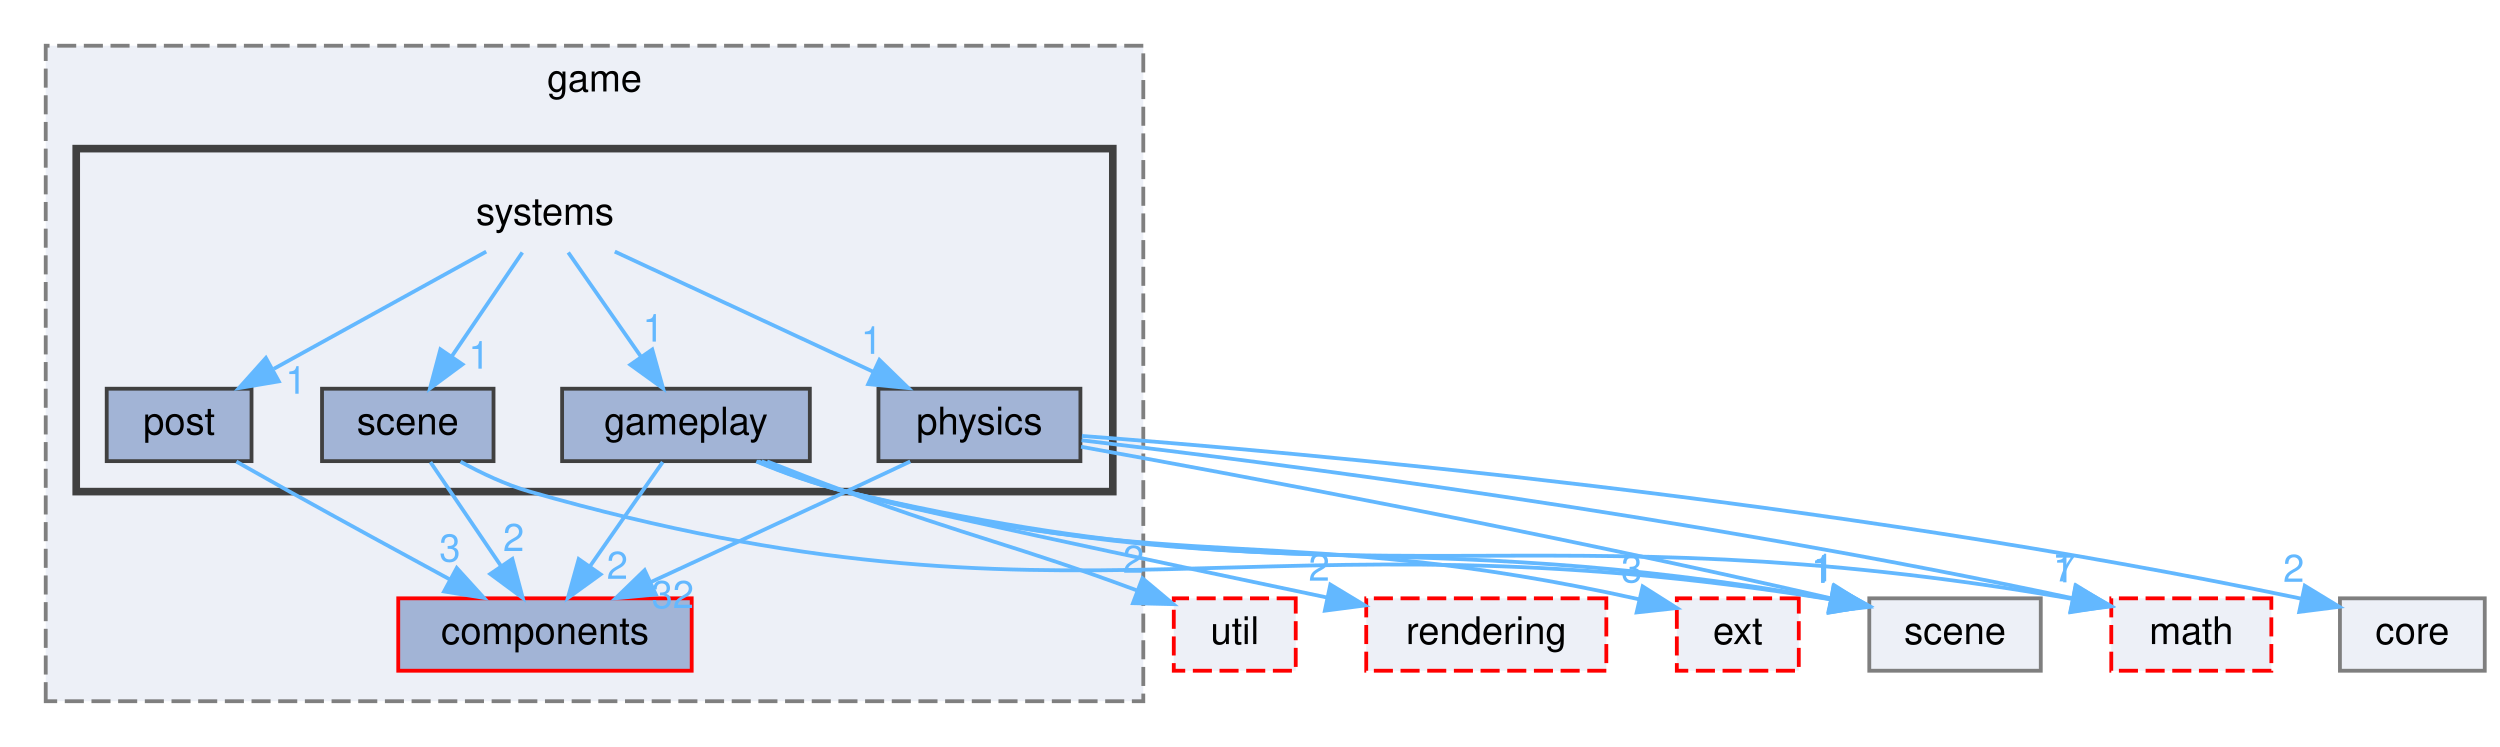
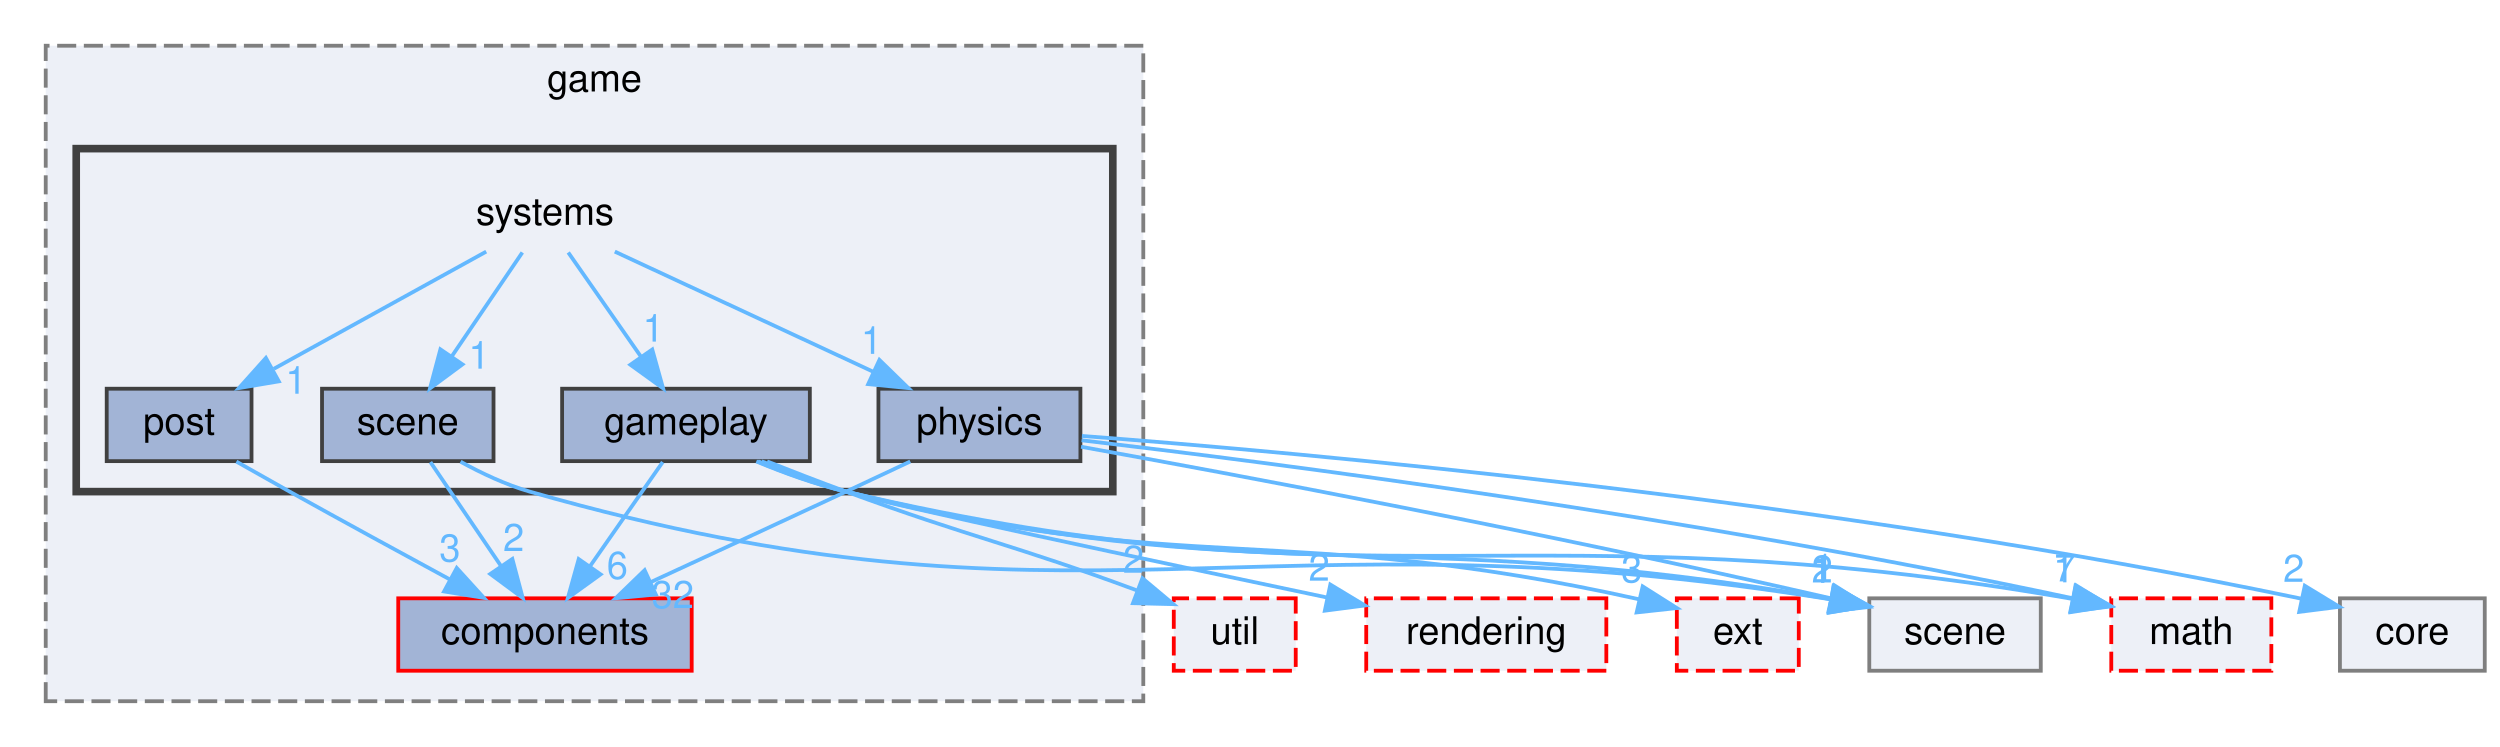
<svg xmlns="http://www.w3.org/2000/svg" xmlns:xlink="http://www.w3.org/1999/xlink" width="656pt" height="196pt" viewBox="0.00 0.00 656.00 196.00">
  <g id="graph0" class="graph" transform="scale(1 1) rotate(0) translate(4 192)">
    <g id="clust1" class="cluster">
      <g id="a_clust1">
        <a xlink:href="dir_46c7b0b04924cca8aa10726746d57f30.html" target="_top" xlink:title="game">
          <polygon fill="#edf0f7" stroke="#7f7f7f" stroke-dasharray="5,2" points="8,-8 8,-180 296,-180 296,-8 8,-8" />
          <text text-anchor="middle" x="152" y="-168" font-family="Helvetica,sans-Serif" font-size="10.00">game</text>
        </a>
      </g>
    </g>
    <g id="clust2" class="cluster">
      <g id="a_clust2">
        <a xlink:href="dir_36ea2b7be3cb8c26515d956982029a89.html" target="_top">
          <polygon fill="#edf0f7" stroke="#404040" stroke-width="2" points="16,-63 16,-153 288,-153 288,-63 16,-63" />
        </a>
      </g>
    </g>
    <g id="node1" class="node">
      <g id="a_node1">
        <a xlink:href="dir_f71deafbc833970927ad1dfabdb805be.html" target="_top" xlink:title="components">
          <polygon fill="#a2b4d6" stroke="red" points="177.5,-35 100.5,-35 100.5,-16 177.5,-16 177.5,-35" />
          <text text-anchor="middle" x="139" y="-23" font-family="Helvetica,sans-Serif" font-size="10.00">components</text>
        </a>
      </g>
    </g>
    <g id="node2" class="node">
      <text text-anchor="middle" x="139" y="-133" font-family="Helvetica,sans-Serif" font-size="10.00">systems</text>
    </g>
    <g id="node3" class="node">
      <g id="a_node3">
        <a xlink:href="dir_2036ee9c852531d6695ccc0e4c2def2c.html" target="_top" xlink:title="gameplay">
          <polygon fill="#a2b4d6" stroke="#404040" points="208.5,-90 143.5,-90 143.5,-71 208.5,-71 208.5,-90" />
          <text text-anchor="middle" x="176" y="-78" font-family="Helvetica,sans-Serif" font-size="10.00">gameplay</text>
        </a>
      </g>
    </g>
    <g id="edge1" class="edge">
      <g id="a_edge1">
        <a xlink:href="dir_000045_000018.html" target="_top">
          <path fill="none" stroke="#63b8ff" d="M145.11,-125.75C150.28,-118.34 157.85,-107.5 164.19,-98.41" />
          <polygon fill="#63b8ff" stroke="#63b8ff" points="167.15,-100.29 170,-90.09 161.41,-96.29 167.15,-100.29" />
        </a>
      </g>
      <g id="a_edge1-headlabel">
        <a xlink:href="dir_000045_000018.html" target="_top" xlink:title="1">
          <text text-anchor="middle" x="167.42" y="-102.36" font-family="Helvetica,sans-Serif" font-size="10.00" fill="#63b8ff">1</text>
        </a>
      </g>
    </g>
    <g id="node4" class="node">
      <g id="a_node4">
        <a xlink:href="dir_d8be9b0e446dd8c9e5aa09f48fb49f4f.html" target="_top" xlink:title="physics">
          <polygon fill="#a2b4d6" stroke="#404040" points="279.5,-90 226.5,-90 226.5,-71 279.5,-71 279.5,-90" />
          <text text-anchor="middle" x="253" y="-78" font-family="Helvetica,sans-Serif" font-size="10.00">physics</text>
        </a>
      </g>
    </g>
    <g id="edge3" class="edge">
      <g id="a_edge3">
        <a xlink:href="dir_000045_000034.html" target="_top">
          <path fill="none" stroke="#63b8ff" d="M157.32,-125.98C175.66,-117.46 204.11,-104.23 225.23,-94.41" />
          <polygon fill="#63b8ff" stroke="#63b8ff" points="226.76,-97.56 234.35,-90.17 223.81,-91.21 226.76,-97.56" />
        </a>
      </g>
      <g id="a_edge3-headlabel">
        <a xlink:href="dir_000045_000034.html" target="_top" xlink:title="1">
          <text text-anchor="middle" x="224.7" y="-99.15" font-family="Helvetica,sans-Serif" font-size="10.00" fill="#63b8ff">1</text>
        </a>
      </g>
    </g>
    <g id="node5" class="node">
      <g id="a_node5">
        <a xlink:href="dir_d35e9ff41279209263f6c1b8d9281645.html" target="_top" xlink:title="post">
          <polygon fill="#a2b4d6" stroke="#404040" points="62,-90 24,-90 24,-71 62,-71 62,-90" />
          <text text-anchor="middle" x="43" y="-78" font-family="Helvetica,sans-Serif" font-size="10.00">post</text>
        </a>
      </g>
    </g>
    <g id="edge2" class="edge">
      <g id="a_edge2">
        <a xlink:href="dir_000045_000035.html" target="_top">
          <path fill="none" stroke="#63b8ff" d="M123.58,-125.98C108.55,-117.69 85.46,-104.94 67.84,-95.22" />
          <polygon fill="#63b8ff" stroke="#63b8ff" points="69.15,-91.94 58.7,-90.17 65.77,-98.07 69.15,-91.94" />
        </a>
      </g>
      <g id="a_edge2-headlabel">
        <a xlink:href="dir_000045_000035.html" target="_top" xlink:title="1">
          <text text-anchor="middle" x="73.67" y="-88.69" font-family="Helvetica,sans-Serif" font-size="10.00" fill="#63b8ff">1</text>
        </a>
      </g>
    </g>
    <g id="node6" class="node">
      <g id="a_node6">
        <a xlink:href="dir_e7b893978f127c9e8ada7b9c99db26af.html" target="_top" xlink:title="scene">
          <polygon fill="#a2b4d6" stroke="#404040" points="125.5,-90 80.5,-90 80.5,-71 125.5,-71 125.5,-90" />
          <text text-anchor="middle" x="103" y="-78" font-family="Helvetica,sans-Serif" font-size="10.00">scene</text>
        </a>
      </g>
    </g>
    <g id="edge4" class="edge">
      <g id="a_edge4">
        <a xlink:href="dir_000045_000040.html" target="_top">
          <path fill="none" stroke="#63b8ff" d="M133.06,-125.75C128.02,-118.34 120.66,-107.5 114.49,-98.41" />
          <polygon fill="#63b8ff" stroke="#63b8ff" points="117.35,-96.39 108.83,-90.09 111.56,-100.33 117.35,-96.39" />
        </a>
      </g>
      <g id="a_edge4-headlabel">
        <a xlink:href="dir_000045_000040.html" target="_top" xlink:title="1">
          <text text-anchor="middle" x="121.72" y="-95.27" font-family="Helvetica,sans-Serif" font-size="10.00" fill="#63b8ff">1</text>
        </a>
      </g>
    </g>
    <g id="edge10" class="edge">
      <g id="a_edge10">
        <a xlink:href="dir_000018_000005.html" target="_top">
          <path fill="none" stroke="#63b8ff" d="M169.89,-70.75C164.72,-63.34 157.15,-52.5 150.81,-43.41" />
          <polygon fill="#63b8ff" stroke="#63b8ff" points="153.59,-41.29 145,-35.09 147.85,-45.29 153.59,-41.29" />
        </a>
      </g>
      <g id="a_edge10-headlabel">
-         <a xlink:href="dir_000018_000005.html" target="_top" xlink:title="2">
-           <text text-anchor="middle" x="157.98" y="-40.11" font-family="Helvetica,sans-Serif" font-size="10.00" fill="#63b8ff">2</text>
+         <a xlink:href="dir_000018_000005.html" target="_top" xlink:title="6">
+           <text text-anchor="middle" x="157.98" y="-40.11" font-family="Helvetica,sans-Serif" font-size="10.00" fill="#63b8ff">6</text>
        </a>
      </g>
    </g>
    <g id="node7" class="node">
      <g id="a_node7">
        <a xlink:href="dir_0046d781185df00694c70533b055a138.html" target="_top" xlink:title="math">
          <polygon fill="#edf0f7" stroke="red" stroke-dasharray="5,2" points="592,-35 550,-35 550,-16 592,-16 592,-35" />
          <text text-anchor="middle" x="571" y="-23" font-family="Helvetica,sans-Serif" font-size="10.00">math</text>
        </a>
      </g>
    </g>
    <g id="edge5" class="edge">
      <g id="a_edge5">
        <a xlink:href="dir_000018_000028.html" target="_top">
          <path fill="none" stroke="#63b8ff" d="M194.45,-70.92C201.65,-67.93 210.07,-64.86 218,-63 355.14,-30.83 397.38,-59.62 539.83,-34.84" />
          <polygon fill="#63b8ff" stroke="#63b8ff" points="540.59,-38.26 549.81,-33.04 539.35,-31.37 540.59,-38.26" />
        </a>
      </g>
      <g id="a_edge5-headlabel">
        <a xlink:href="dir_000018_000028.html" target="_top" xlink:title="1">
          <text text-anchor="middle" x="537.55" y="-39.19" font-family="Helvetica,sans-Serif" font-size="10.00" fill="#63b8ff">1</text>
        </a>
      </g>
    </g>
    <g id="node8" class="node">
      <g id="a_node8">
        <a xlink:href="dir_106756a8ee71bdde7f7b779a3a0a52e4.html" target="_top" xlink:title="ext">
          <polygon fill="#edf0f7" stroke="red" stroke-dasharray="5,2" points="468,-35 436,-35 436,-16 468,-16 468,-35" />
          <text text-anchor="middle" x="452" y="-23" font-family="Helvetica,sans-Serif" font-size="10.00">ext</text>
        </a>
      </g>
    </g>
    <g id="edge6" class="edge">
      <g id="a_edge6">
        <a xlink:href="dir_000018_000014.html" target="_top">
          <path fill="none" stroke="#63b8ff" d="M194.91,-70.95C202.03,-68.03 210.27,-65.01 218,-63 305.71,-40.25 333.89,-55.33 426.25,-34.71" />
          <polygon fill="#63b8ff" stroke="#63b8ff" points="427.04,-38.12 436,-32.45 425.46,-31.3 427.04,-38.12" />
        </a>
      </g>
      <g id="a_edge6-headlabel">
        <a xlink:href="dir_000018_000014.html" target="_top" xlink:title="3">
          <text text-anchor="middle" x="424.18" y="-39.19" font-family="Helvetica,sans-Serif" font-size="10.00" fill="#63b8ff">3</text>
        </a>
      </g>
    </g>
    <g id="node10" class="node">
      <g id="a_node10">
        <a xlink:href="dir_7f0768799dd37ef2f2adcdfec91ab1e9.html" target="_top" xlink:title="util">
          <polygon fill="#edf0f7" stroke="red" stroke-dasharray="5,2" points="336,-35 304,-35 304,-16 336,-16 336,-35" />
          <text text-anchor="middle" x="320" y="-23" font-family="Helvetica,sans-Serif" font-size="10.00">util</text>
        </a>
      </g>
    </g>
    <g id="edge7" class="edge">
      <g id="a_edge7">
        <a xlink:href="dir_000018_000052.html" target="_top">
          <path fill="none" stroke="#63b8ff" d="M197.3,-70.92C203.91,-68.31 211.23,-65.48 218,-63 251.05,-50.87 262.14,-49.02 294.24,-37.11" />
          <polygon fill="#63b8ff" stroke="#63b8ff" points="295.77,-40.27 303.89,-33.47 293.29,-33.73 295.77,-40.27" />
        </a>
      </g>
      <g id="a_edge7-headlabel">
        <a xlink:href="dir_000018_000052.html" target="_top" xlink:title="2">
          <text text-anchor="middle" x="293.41" y="-41.7" font-family="Helvetica,sans-Serif" font-size="10.00" fill="#63b8ff">2</text>
        </a>
      </g>
    </g>
    <g id="node11" class="node">
      <g id="a_node11">
        <a xlink:href="dir_9ba586a504c756f19720715161f17166.html" target="_top" xlink:title="rendering">
          <polygon fill="#edf0f7" stroke="red" stroke-dasharray="5,2" points="417.5,-35 354.5,-35 354.5,-16 417.5,-16 417.5,-35" />
          <text text-anchor="middle" x="386" y="-23" font-family="Helvetica,sans-Serif" font-size="10.00">rendering</text>
        </a>
      </g>
    </g>
    <g id="edge8" class="edge">
      <g id="a_edge8">
        <a xlink:href="dir_000018_000038.html" target="_top">
          <path fill="none" stroke="#63b8ff" d="M195.85,-70.95C202.78,-68.17 210.65,-65.23 218,-63 229.98,-59.37 298.44,-44.82 344.19,-35.22" />
          <polygon fill="#63b8ff" stroke="#63b8ff" points="345.08,-38.61 354.15,-33.13 343.64,-31.76 345.08,-38.61" />
        </a>
      </g>
      <g id="a_edge8-headlabel">
        <a xlink:href="dir_000018_000038.html" target="_top" xlink:title="2">
          <text text-anchor="middle" x="342.14" y="-39.62" font-family="Helvetica,sans-Serif" font-size="10.00" fill="#63b8ff">2</text>
        </a>
      </g>
    </g>
    <g id="node12" class="node">
      <g id="a_node12">
        <a xlink:href="dir_b6e017bc8c299f04fc1162fc4677be61.html" target="_top" xlink:title="scene">
          <polygon fill="#edf0f7" stroke="#7f7f7f" points="531.5,-35 486.5,-35 486.5,-16 531.5,-16 531.5,-35" />
          <text text-anchor="middle" x="509" y="-23" font-family="Helvetica,sans-Serif" font-size="10.00">scene</text>
        </a>
      </g>
    </g>
    <g id="edge9" class="edge">
      <g id="a_edge9">
        <a xlink:href="dir_000018_000041.html" target="_top">
          <path fill="none" stroke="#63b8ff" d="M194.89,-70.84C202,-67.91 210.24,-64.91 218,-63 327.36,-36.12 361.32,-55.04 476.46,-34.77" />
          <polygon fill="#63b8ff" stroke="#63b8ff" points="477.16,-38.2 486.37,-32.97 475.91,-31.31 477.16,-38.2" />
        </a>
      </g>
      <g id="a_edge9-headlabel">
-         <a xlink:href="dir_000018_000041.html" target="_top" xlink:title="1">
-           <text text-anchor="middle" x="474.13" y="-39.14" font-family="Helvetica,sans-Serif" font-size="10.00" fill="#63b8ff">1</text>
+         <a xlink:href="dir_000018_000041.html" target="_top" xlink:title="2">
+           <text text-anchor="middle" x="474.13" y="-39.14" font-family="Helvetica,sans-Serif" font-size="10.00" fill="#63b8ff">2</text>
        </a>
      </g>
    </g>
    <g id="edge14" class="edge">
      <g id="a_edge14">
        <a xlink:href="dir_000034_000005.html" target="_top">
          <path fill="none" stroke="#63b8ff" d="M234.85,-70.91C229.43,-68.36 223.48,-65.56 218,-63 201.04,-55.09 182,-46.28 166.86,-39.31" />
          <polygon fill="#63b8ff" stroke="#63b8ff" points="168.08,-36.02 157.53,-35.01 165.15,-42.38 168.08,-36.02" />
        </a>
      </g>
      <g id="a_edge14-headlabel">
        <a xlink:href="dir_000034_000005.html" target="_top" xlink:title="32">
          <text text-anchor="middle" x="172.53" y="-32.44" font-family="Helvetica,sans-Serif" font-size="10.00" fill="#63b8ff">32</text>
        </a>
      </g>
    </g>
    <g id="edge11" class="edge">
      <g id="a_edge11">
        <a xlink:href="dir_000034_000028.html" target="_top">
          <path fill="none" stroke="#63b8ff" d="M279.8,-76.47C329.35,-70.64 438.73,-56.66 540,-34.98" />
          <polygon fill="#63b8ff" stroke="#63b8ff" points="540.75,-38.4 549.78,-32.86 539.26,-31.56 540.75,-38.4" />
        </a>
      </g>
      <g id="a_edge11-headlabel">
        <a xlink:href="dir_000034_000028.html" target="_top" xlink:title="7">
          <text text-anchor="middle" x="537.84" y="-39.44" font-family="Helvetica,sans-Serif" font-size="10.00" fill="#63b8ff">7</text>
        </a>
      </g>
    </g>
    <g id="node9" class="node">
      <g id="a_node9">
        <a xlink:href="dir_6a0662f282a699b80270a7344921b324.html" target="_top" xlink:title="core">
          <polygon fill="#edf0f7" stroke="#7f7f7f" points="648,-35 610,-35 610,-16 648,-16 648,-35" />
          <text text-anchor="middle" x="629" y="-23" font-family="Helvetica,sans-Serif" font-size="10.00">core</text>
        </a>
      </g>
    </g>
    <g id="edge12" class="edge">
      <g id="a_edge12">
        <a xlink:href="dir_000034_000009.html" target="_top">
          <path fill="none" stroke="#63b8ff" d="M279.89,-77.61C337.11,-73.25 475.24,-60.99 599.75,-34.93" />
          <polygon fill="#63b8ff" stroke="#63b8ff" points="600.78,-38.29 609.83,-32.78 599.32,-31.44 600.78,-38.29" />
        </a>
      </g>
      <g id="a_edge12-headlabel">
        <a xlink:href="dir_000034_000009.html" target="_top" xlink:title="2">
          <text text-anchor="middle" x="597.86" y="-39.31" font-family="Helvetica,sans-Serif" font-size="10.00" fill="#63b8ff">2</text>
        </a>
      </g>
    </g>
    <g id="edge13" class="edge">
      <g id="a_edge13">
        <a xlink:href="dir_000034_000041.html" target="_top">
          <path fill="none" stroke="#63b8ff" d="M279.67,-74.77C320.04,-67.48 399.28,-52.71 476.43,-35" />
          <polygon fill="#63b8ff" stroke="#63b8ff" points="477.37,-38.38 486.32,-32.72 475.79,-31.56 477.37,-38.38" />
        </a>
      </g>
      <g id="a_edge13-headlabel">
        <a xlink:href="dir_000034_000041.html" target="_top" xlink:title="1">
          <text text-anchor="middle" x="474.5" y="-39.46" font-family="Helvetica,sans-Serif" font-size="10.00" fill="#63b8ff">1</text>
        </a>
      </g>
    </g>
    <g id="edge15" class="edge">
      <g id="a_edge15">
        <a xlink:href="dir_000035_000005.html" target="_top">
          <path fill="none" stroke="#63b8ff" d="M58.02,-70.88C62.51,-68.33 67.45,-65.54 72,-63 85.83,-55.3 101.36,-46.83 113.97,-39.99" />
          <polygon fill="#63b8ff" stroke="#63b8ff" points="115.85,-42.96 122.98,-35.12 112.52,-36.8 115.85,-42.96" />
        </a>
      </g>
      <g id="a_edge15-headlabel">
        <a xlink:href="dir_000035_000005.html" target="_top" xlink:title="3">
          <text text-anchor="middle" x="114.04" y="-44.66" font-family="Helvetica,sans-Serif" font-size="10.00" fill="#63b8ff">3</text>
        </a>
      </g>
    </g>
    <g id="edge17" class="edge">
      <g id="a_edge17">
        <a xlink:href="dir_000040_000005.html" target="_top">
          <path fill="none" stroke="#63b8ff" d="M108.94,-70.75C113.98,-63.34 121.34,-52.5 127.51,-43.41" />
          <polygon fill="#63b8ff" stroke="#63b8ff" points="130.44,-45.33 133.17,-35.09 124.65,-41.39 130.44,-45.33" />
        </a>
      </g>
      <g id="a_edge17-headlabel">
        <a xlink:href="dir_000040_000005.html" target="_top" xlink:title="2">
          <text text-anchor="middle" x="130.77" y="-47.4" font-family="Helvetica,sans-Serif" font-size="10.00" fill="#63b8ff">2</text>
        </a>
      </g>
    </g>
    <g id="edge16" class="edge">
      <g id="a_edge16">
        <a xlink:href="dir_000040_000041.html" target="_top">
          <path fill="none" stroke="#63b8ff" d="M116.84,-70.85C122.3,-67.85 128.75,-64.79 135,-63 278.47,-21.92 324.72,-59.22 476.25,-34.74" />
          <polygon fill="#63b8ff" stroke="#63b8ff" points="477.1,-38.15 486.38,-33.04 475.94,-31.25 477.1,-38.15" />
        </a>
      </g>
      <g id="a_edge16-headlabel">
        <a xlink:href="dir_000040_000041.html" target="_top" xlink:title="1">
          <text text-anchor="middle" x="474.03" y="-39.05" font-family="Helvetica,sans-Serif" font-size="10.00" fill="#63b8ff">1</text>
        </a>
      </g>
    </g>
  </g>
</svg>
